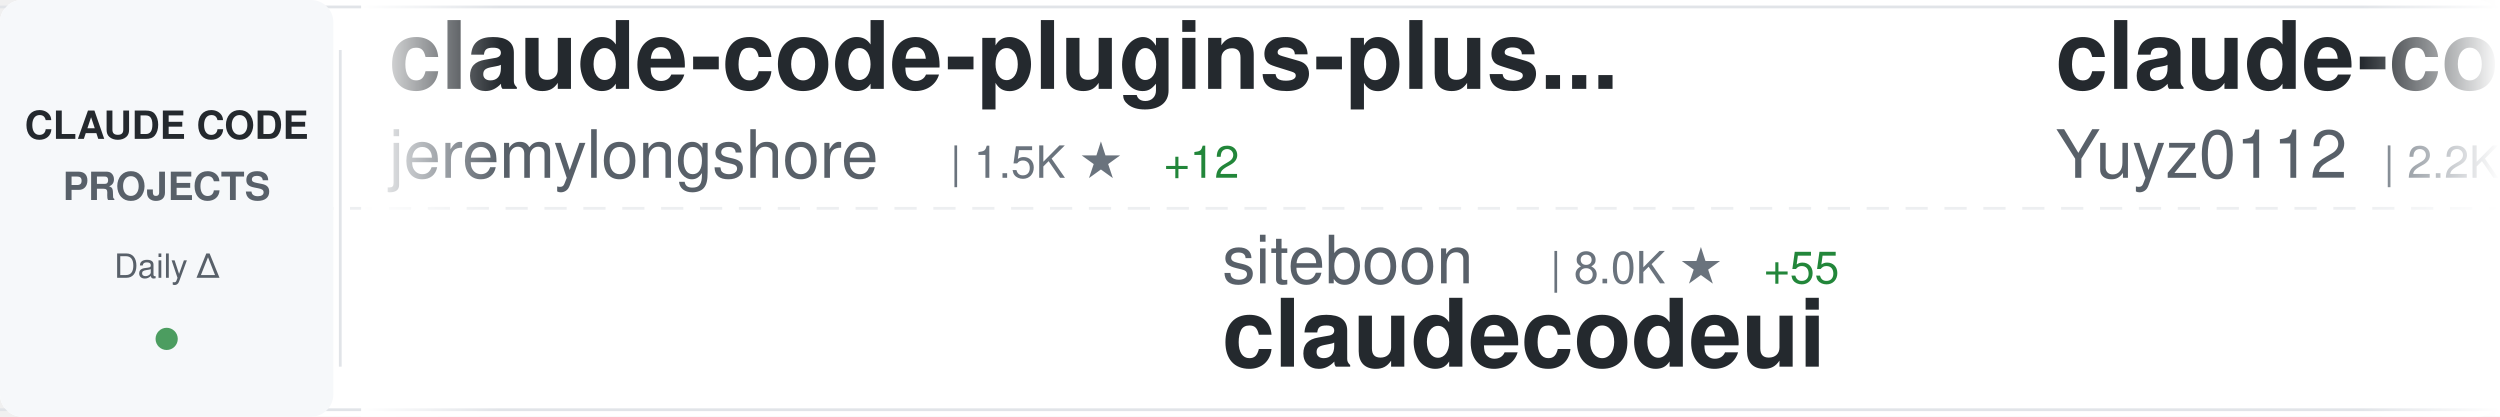
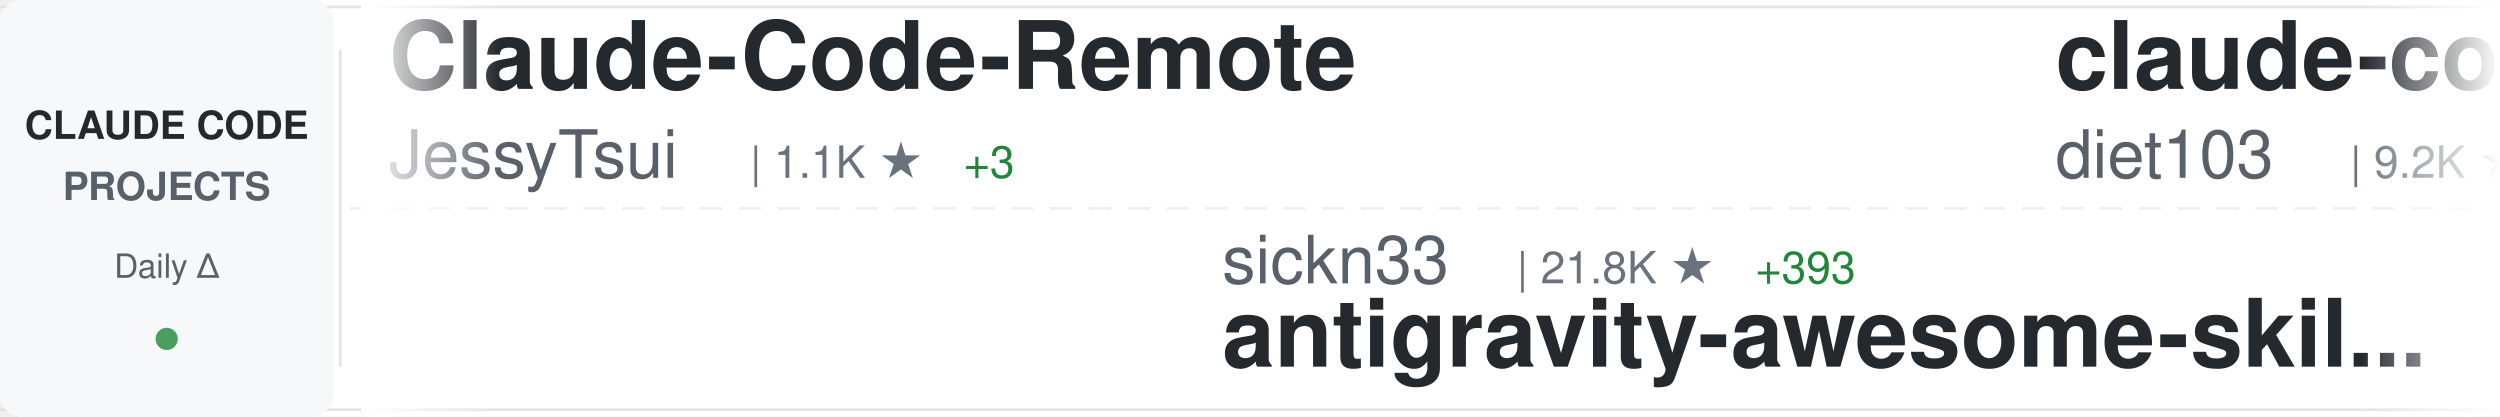
<svg xmlns="http://www.w3.org/2000/svg" width="900" height="150">
  <defs>
    <linearGradient id="awesomeLeftFade" x1="0%" y1="0%" x2="100%" y2="0%">
      <stop offset="0%" style="stop-color:#ffffff;stop-opacity:1" />
      <stop offset="100%" style="stop-color:#ffffff;stop-opacity:0" />
    </linearGradient>
    <linearGradient id="awesomeRightFade" x1="0%" y1="0%" x2="100%" y2="0%">
      <stop offset="0%" style="stop-color:#ffffff;stop-opacity:0" />
      <stop offset="100%" style="stop-color:#ffffff;stop-opacity:1" />
    </linearGradient>
  </defs>
  <rect width="900" height="150" fill="#ffffff" rx="8" />
  <rect x="0" y="2" width="900" height="1" fill="#e1e4e8" />
  <rect x="0" y="147" width="900" height="1" fill="#e1e4e8" />
  <line x1="0" y1="75" x2="900" y2="75" stroke="#e1e4e8" stroke-width="1" stroke-dasharray="8 6" opacity="0.6" />
  <rect x="0" y="0" width="120" height="150" fill="#f6f8fa" rx="8" />
  <text x="60" y="50" font-family="-apple-system, BlinkMacSystemFont, 'Segoe UI', Helvetica, Arial, sans-serif" font-size="14" font-weight="600" fill="#24292e" text-anchor="middle">CLAUDE CODE</text>
  <text x="60" y="72" font-family="-apple-system, BlinkMacSystemFont, 'Segoe UI', Helvetica, Arial, sans-serif" font-size="14" font-weight="600" fill="#586069" text-anchor="middle">PROJECTS</text>
  <text x="60" y="100" font-family="-apple-system, BlinkMacSystemFont, 'Segoe UI', Helvetica, Arial, sans-serif" font-size="12" font-weight="500" fill="#586069" text-anchor="middle">Daily Δ</text>
  <circle cx="60" cy="122" r="4" fill="#22863a" opacity="0.8" />
  <rect x="122" y="18" width="1" height="114" fill="#e1e4e8" />
  <clipPath id="awesomeTickerClip">
    <rect x="130" y="0" width="770" height="150" />
  </clipPath>
  <g clip-path="url(#awesomeTickerClip)">
    <g id="awesomeTickerItems">
      <animateTransform attributeName="transform" attributeType="XML" type="translate" from="0 0" to="-3000 0" dur="54s" repeatCount="indefinite" />
      <g transform="translate(0, 0)">
-         <text x="140" y="32" font-family="-apple-system, BlinkMacSystemFont, 'Segoe UI', Helvetica, Arial, sans-serif" font-size="34" font-weight="600" fill="#24292e">claude-code-plugins-plus...</text>
-         <text x="140" y="64" font-family="-apple-system, BlinkMacSystemFont, 'Segoe UI', Helvetica, Arial, sans-serif" font-size="24" font-weight="400" fill="#586069">jeremylongshore</text>
-         <text x="342" y="64" font-family="-apple-system, BlinkMacSystemFont, 'Segoe UI', Helvetica, Arial, sans-serif" font-size="16" font-weight="500" fill="#6a737d">| 1.5K ★</text>
-         <text x="419" y="64" font-family="-apple-system, BlinkMacSystemFont, 'Segoe UI', Helvetica, Arial, sans-serif" font-size="16" font-weight="500" fill="#22863a"> +12</text>
+         <text x="140" y="32" font-family="-apple-system, BlinkMacSystemFont, 'Segoe UI', Helvetica, Arial, sans-serif" font-size="34" font-weight="600" fill="#24292e">Claude-Code-Remote</text>
+         <text x="140" y="64" font-family="-apple-system, BlinkMacSystemFont, 'Segoe UI', Helvetica, Arial, sans-serif" font-size="24" font-weight="400" fill="#586069">JessyTsui</text>
+         <text x="270" y="64" font-family="-apple-system, BlinkMacSystemFont, 'Segoe UI', Helvetica, Arial, sans-serif" font-size="16" font-weight="500" fill="#6a737d">| 1.1K ★</text>
+         <text x="347" y="64" font-family="-apple-system, BlinkMacSystemFont, 'Segoe UI', Helvetica, Arial, sans-serif" font-size="16" font-weight="500" fill="#22863a"> +3</text>
      </g>
      <g transform="translate(300, 0)">
-         <text x="140" y="102" font-family="-apple-system, BlinkMacSystemFont, 'Segoe UI', Helvetica, Arial, sans-serif" font-size="24" font-weight="400" fill="#586069">siteboon</text>
-         <text x="258" y="102" font-family="-apple-system, BlinkMacSystemFont, 'Segoe UI', Helvetica, Arial, sans-serif" font-size="16" font-weight="500" fill="#6a737d">| 8.0K ★</text>
-         <text x="335" y="102" font-family="-apple-system, BlinkMacSystemFont, 'Segoe UI', Helvetica, Arial, sans-serif" font-size="16" font-weight="500" fill="#22863a"> +55</text>
-         <text x="140" y="132" font-family="-apple-system, BlinkMacSystemFont, 'Segoe UI', Helvetica, Arial, sans-serif" font-size="34" font-weight="600" fill="#24292e">claudecodeui</text>
+         <text x="140" y="102" font-family="-apple-system, BlinkMacSystemFont, 'Segoe UI', Helvetica, Arial, sans-serif" font-size="24" font-weight="400" fill="#586069">sickn33</text>
+         <text x="246" y="102" font-family="-apple-system, BlinkMacSystemFont, 'Segoe UI', Helvetica, Arial, sans-serif" font-size="16" font-weight="500" fill="#6a737d">| 21.8K ★</text>
+         <text x="332" y="102" font-family="-apple-system, BlinkMacSystemFont, 'Segoe UI', Helvetica, Arial, sans-serif" font-size="16" font-weight="500" fill="#22863a"> +393</text>
+         <text x="140" y="132" font-family="-apple-system, BlinkMacSystemFont, 'Segoe UI', Helvetica, Arial, sans-serif" font-size="34" font-weight="600" fill="#24292e">antigravity-awesome-skil...</text>
      </g>
      <g transform="translate(600, 0)">
-         <text x="140" y="32" font-family="-apple-system, BlinkMacSystemFont, 'Segoe UI', Helvetica, Arial, sans-serif" font-size="34" font-weight="600" fill="#24292e">claude-code-reverse</text>
-         <text x="140" y="64" font-family="-apple-system, BlinkMacSystemFont, 'Segoe UI', Helvetica, Arial, sans-serif" font-size="24" font-weight="400" fill="#586069">Yuyz0112</text>
-         <text x="258" y="64" font-family="-apple-system, BlinkMacSystemFont, 'Segoe UI', Helvetica, Arial, sans-serif" font-size="16" font-weight="500" fill="#6a737d">| 2.2K ★</text>
-         <text x="335" y="64" font-family="-apple-system, BlinkMacSystemFont, 'Segoe UI', Helvetica, Arial, sans-serif" font-size="16" font-weight="500" fill="#22863a"> +3</text>
+         <text x="140" y="32" font-family="-apple-system, BlinkMacSystemFont, 'Segoe UI', Helvetica, Arial, sans-serif" font-size="34" font-weight="600" fill="#24292e">claude-code-infrastructu...</text>
+         <text x="140" y="64" font-family="-apple-system, BlinkMacSystemFont, 'Segoe UI', Helvetica, Arial, sans-serif" font-size="24" font-weight="400" fill="#586069">diet103</text>
+         <text x="246" y="64" font-family="-apple-system, BlinkMacSystemFont, 'Segoe UI', Helvetica, Arial, sans-serif" font-size="16" font-weight="500" fill="#6a737d">| 9.2K ★</text>
+         <text x="323" y="64" font-family="-apple-system, BlinkMacSystemFont, 'Segoe UI', Helvetica, Arial, sans-serif" font-size="16" font-weight="500" fill="#22863a"> +11</text>
      </g>
      <g transform="translate(900, 0)">
-         <text x="140" y="102" font-family="-apple-system, BlinkMacSystemFont, 'Segoe UI', Helvetica, Arial, sans-serif" font-size="24" font-weight="400" fill="#586069">0xfurai</text>
-         <text x="246" y="102" font-family="-apple-system, BlinkMacSystemFont, 'Segoe UI', Helvetica, Arial, sans-serif" font-size="16" font-weight="500" fill="#6a737d">| 755 ★</text>
-         <text x="314" y="102" font-family="-apple-system, BlinkMacSystemFont, 'Segoe UI', Helvetica, Arial, sans-serif" font-size="16" font-weight="500" fill="#22863a"> +2</text>
-         <text x="140" y="132" font-family="-apple-system, BlinkMacSystemFont, 'Segoe UI', Helvetica, Arial, sans-serif" font-size="34" font-weight="600" fill="#24292e">claude-code-subagents</text>
+         <text x="140" y="102" font-family="-apple-system, BlinkMacSystemFont, 'Segoe UI', Helvetica, Arial, sans-serif" font-size="24" font-weight="400" fill="#586069">anthropics</text>
+         <text x="282" y="102" font-family="-apple-system, BlinkMacSystemFont, 'Segoe UI', Helvetica, Arial, sans-serif" font-size="16" font-weight="500" fill="#6a737d">| 6.1K ★</text>
+         <text x="359" y="102" font-family="-apple-system, BlinkMacSystemFont, 'Segoe UI', Helvetica, Arial, sans-serif" font-size="16" font-weight="500" fill="#22863a"> +22</text>
+         <text x="140" y="132" font-family="-apple-system, BlinkMacSystemFont, 'Segoe UI', Helvetica, Arial, sans-serif" font-size="34" font-weight="600" fill="#24292e">claude-code-action</text>
      </g>
      <g transform="translate(1200, 0)">
-         <text x="140" y="32" font-family="-apple-system, BlinkMacSystemFont, 'Segoe UI', Helvetica, Arial, sans-serif" font-size="34" font-weight="600" fill="#24292e">claude-code.nvim</text>
-         <text x="140" y="64" font-family="-apple-system, BlinkMacSystemFont, 'Segoe UI', Helvetica, Arial, sans-serif" font-size="24" font-weight="400" fill="#586069">greggh</text>
-         <text x="234" y="64" font-family="-apple-system, BlinkMacSystemFont, 'Segoe UI', Helvetica, Arial, sans-serif" font-size="16" font-weight="500" fill="#6a737d">| 1.9K ★</text>
-         <text x="311" y="64" font-family="-apple-system, BlinkMacSystemFont, 'Segoe UI', Helvetica, Arial, sans-serif" font-size="16" font-weight="500" fill="#22863a"> +5</text>
+         <text x="140" y="32" font-family="-apple-system, BlinkMacSystemFont, 'Segoe UI', Helvetica, Arial, sans-serif" font-size="34" font-weight="600" fill="#24292e">claude-code-security-rev...</text>
+         <text x="140" y="64" font-family="-apple-system, BlinkMacSystemFont, 'Segoe UI', Helvetica, Arial, sans-serif" font-size="24" font-weight="400" fill="#586069">anthropics</text>
+         <text x="282" y="64" font-family="-apple-system, BlinkMacSystemFont, 'Segoe UI', Helvetica, Arial, sans-serif" font-size="16" font-weight="500" fill="#6a737d">| 3.6K ★</text>
+         <text x="359" y="64" font-family="-apple-system, BlinkMacSystemFont, 'Segoe UI', Helvetica, Arial, sans-serif" font-size="16" font-weight="500" fill="#22863a"> +25</text>
      </g>
      <g transform="translate(1500, 0)">
-         <text x="140" y="102" font-family="-apple-system, BlinkMacSystemFont, 'Segoe UI', Helvetica, Arial, sans-serif" font-size="24" font-weight="400" fill="#586069">jarrodwatts</text>
-         <text x="294" y="102" font-family="-apple-system, BlinkMacSystemFont, 'Segoe UI', Helvetica, Arial, sans-serif" font-size="16" font-weight="500" fill="#6a737d">| 961 ★</text>
-         <text x="362" y="102" font-family="-apple-system, BlinkMacSystemFont, 'Segoe UI', Helvetica, Arial, sans-serif" font-size="16" font-weight="500" fill="#22863a"> +2</text>
-         <text x="140" y="132" font-family="-apple-system, BlinkMacSystemFont, 'Segoe UI', Helvetica, Arial, sans-serif" font-size="34" font-weight="600" fill="#24292e">claude-code-config</text>
+         <text x="140" y="102" font-family="-apple-system, BlinkMacSystemFont, 'Segoe UI', Helvetica, Arial, sans-serif" font-size="24" font-weight="400" fill="#586069">numman-ali</text>
+         <text x="282" y="102" font-family="-apple-system, BlinkMacSystemFont, 'Segoe UI', Helvetica, Arial, sans-serif" font-size="16" font-weight="500" fill="#6a737d">| 8.8K ★</text>
+         <text x="359" y="102" font-family="-apple-system, BlinkMacSystemFont, 'Segoe UI', Helvetica, Arial, sans-serif" font-size="16" font-weight="500" fill="#22863a"> +20</text>
+         <text x="140" y="132" font-family="-apple-system, BlinkMacSystemFont, 'Segoe UI', Helvetica, Arial, sans-serif" font-size="34" font-weight="600" fill="#24292e">openskills</text>
      </g>
      <g transform="translate(1800, 0)">
-         <text x="140" y="32" font-family="-apple-system, BlinkMacSystemFont, 'Segoe UI', Helvetica, Arial, sans-serif" font-size="34" font-weight="600" fill="#24292e">idea-claude-code-gui</text>
-         <text x="140" y="64" font-family="-apple-system, BlinkMacSystemFont, 'Segoe UI', Helvetica, Arial, sans-serif" font-size="24" font-weight="400" fill="#586069">zhukunpenglinyutong</text>
-         <text x="390" y="64" font-family="-apple-system, BlinkMacSystemFont, 'Segoe UI', Helvetica, Arial, sans-serif" font-size="16" font-weight="500" fill="#6a737d">| 1.6K ★</text>
-         <text x="467" y="64" font-family="-apple-system, BlinkMacSystemFont, 'Segoe UI', Helvetica, Arial, sans-serif" font-size="16" font-weight="500" fill="#22863a"> +3</text>
+         <text x="140" y="32" font-family="-apple-system, BlinkMacSystemFont, 'Segoe UI', Helvetica, Arial, sans-serif" font-size="34" font-weight="600" fill="#24292e">Claudable</text>
+         <text x="140" y="64" font-family="-apple-system, BlinkMacSystemFont, 'Segoe UI', Helvetica, Arial, sans-serif" font-size="24" font-weight="400" fill="#586069">opactorai</text>
+         <text x="270" y="64" font-family="-apple-system, BlinkMacSystemFont, 'Segoe UI', Helvetica, Arial, sans-serif" font-size="16" font-weight="500" fill="#6a737d">| 3.8K ★</text>
+         <text x="347" y="64" font-family="-apple-system, BlinkMacSystemFont, 'Segoe UI', Helvetica, Arial, sans-serif" font-size="16" font-weight="500" fill="#22863a"> +7</text>
      </g>
      <g transform="translate(2100, 0)">
-         <text x="140" y="102" font-family="-apple-system, BlinkMacSystemFont, 'Segoe UI', Helvetica, Arial, sans-serif" font-size="24" font-weight="400" fill="#586069">wasabeef</text>
-         <text x="258" y="102" font-family="-apple-system, BlinkMacSystemFont, 'Segoe UI', Helvetica, Arial, sans-serif" font-size="16" font-weight="500" fill="#6a737d">| 1.0K ★</text>
-         <text x="335" y="102" font-family="-apple-system, BlinkMacSystemFont, 'Segoe UI', Helvetica, Arial, sans-serif" font-size="16" font-weight="500" fill="#22863a"> +2</text>
-         <text x="140" y="132" font-family="-apple-system, BlinkMacSystemFont, 'Segoe UI', Helvetica, Arial, sans-serif" font-size="34" font-weight="600" fill="#24292e">claude-code-cookbook</text>
+         <text x="140" y="102" font-family="-apple-system, BlinkMacSystemFont, 'Segoe UI', Helvetica, Arial, sans-serif" font-size="24" font-weight="400" fill="#586069">pedrohcgs</text>
+         <text x="270" y="102" font-family="-apple-system, BlinkMacSystemFont, 'Segoe UI', Helvetica, Arial, sans-serif" font-size="16" font-weight="500" fill="#6a737d">| 570 ★</text>
+         <text x="338" y="102" font-family="-apple-system, BlinkMacSystemFont, 'Segoe UI', Helvetica, Arial, sans-serif" font-size="16" font-weight="500" fill="#22863a"> +7</text>
+         <text x="140" y="132" font-family="-apple-system, BlinkMacSystemFont, 'Segoe UI', Helvetica, Arial, sans-serif" font-size="34" font-weight="600" fill="#24292e">claude-code-my-workflow</text>
      </g>
      <g transform="translate(2400, 0)">
-         <text x="140" y="32" font-family="-apple-system, BlinkMacSystemFont, 'Segoe UI', Helvetica, Arial, sans-serif" font-size="34" font-weight="600" fill="#24292e">Personal_AI_Infrastructu...</text>
-         <text x="140" y="64" font-family="-apple-system, BlinkMacSystemFont, 'Segoe UI', Helvetica, Arial, sans-serif" font-size="24" font-weight="400" fill="#586069">danielmiessler</text>
-         <text x="330" y="64" font-family="-apple-system, BlinkMacSystemFont, 'Segoe UI', Helvetica, Arial, sans-serif" font-size="16" font-weight="500" fill="#6a737d">| 9.6K ★</text>
-         <text x="407" y="64" font-family="-apple-system, BlinkMacSystemFont, 'Segoe UI', Helvetica, Arial, sans-serif" font-size="16" font-weight="500" fill="#22863a"> +39</text>
+         <text x="140" y="32" font-family="-apple-system, BlinkMacSystemFont, 'Segoe UI', Helvetica, Arial, sans-serif" font-size="34" font-weight="600" fill="#24292e">claude-code-mcp</text>
+         <text x="140" y="64" font-family="-apple-system, BlinkMacSystemFont, 'Segoe UI', Helvetica, Arial, sans-serif" font-size="24" font-weight="400" fill="#586069">steipete</text>
+         <text x="258" y="64" font-family="-apple-system, BlinkMacSystemFont, 'Segoe UI', Helvetica, Arial, sans-serif" font-size="16" font-weight="500" fill="#6a737d">| 1.2K ★</text>
+         <text x="335" y="64" font-family="-apple-system, BlinkMacSystemFont, 'Segoe UI', Helvetica, Arial, sans-serif" font-size="16" font-weight="500" fill="#22863a"> +4</text>
      </g>
      <g transform="translate(2700, 0)">
-         <text x="140" y="102" font-family="-apple-system, BlinkMacSystemFont, 'Segoe UI', Helvetica, Arial, sans-serif" font-size="24" font-weight="400" fill="#586069">EnzeD</text>
-         <text x="222" y="102" font-family="-apple-system, BlinkMacSystemFont, 'Segoe UI', Helvetica, Arial, sans-serif" font-size="16" font-weight="500" fill="#6a737d">| 4.0K ★</text>
-         <text x="299" y="102" font-family="-apple-system, BlinkMacSystemFont, 'Segoe UI', Helvetica, Arial, sans-serif" font-size="16" font-weight="500" fill="#22863a"> +4</text>
-         <text x="140" y="132" font-family="-apple-system, BlinkMacSystemFont, 'Segoe UI', Helvetica, Arial, sans-serif" font-size="34" font-weight="600" fill="#24292e">vibe-coding</text>
+         <text x="140" y="102" font-family="-apple-system, BlinkMacSystemFont, 'Segoe UI', Helvetica, Arial, sans-serif" font-size="24" font-weight="400" fill="#586069">shanraisshan</text>
+         <text x="306" y="102" font-family="-apple-system, BlinkMacSystemFont, 'Segoe UI', Helvetica, Arial, sans-serif" font-size="16" font-weight="500" fill="#6a737d">| 12.7K ★</text>
+         <text x="392" y="102" font-family="-apple-system, BlinkMacSystemFont, 'Segoe UI', Helvetica, Arial, sans-serif" font-size="16" font-weight="500" fill="#22863a"> +348</text>
+         <text x="140" y="132" font-family="-apple-system, BlinkMacSystemFont, 'Segoe UI', Helvetica, Arial, sans-serif" font-size="34" font-weight="600" fill="#24292e">claude-code-best-practic...</text>
      </g>
      <g transform="translate(3000, 0)">
-         <text x="140" y="32" font-family="-apple-system, BlinkMacSystemFont, 'Segoe UI', Helvetica, Arial, sans-serif" font-size="34" font-weight="600" fill="#24292e">claude-code-plugins-plus...</text>
-         <text x="140" y="64" font-family="-apple-system, BlinkMacSystemFont, 'Segoe UI', Helvetica, Arial, sans-serif" font-size="24" font-weight="400" fill="#586069">jeremylongshore</text>
-         <text x="342" y="64" font-family="-apple-system, BlinkMacSystemFont, 'Segoe UI', Helvetica, Arial, sans-serif" font-size="16" font-weight="500" fill="#6a737d">| 1.5K ★</text>
-         <text x="419" y="64" font-family="-apple-system, BlinkMacSystemFont, 'Segoe UI', Helvetica, Arial, sans-serif" font-size="16" font-weight="500" fill="#22863a"> +12</text>
+         <text x="140" y="32" font-family="-apple-system, BlinkMacSystemFont, 'Segoe UI', Helvetica, Arial, sans-serif" font-size="34" font-weight="600" fill="#24292e">Claude-Code-Remote</text>
+         <text x="140" y="64" font-family="-apple-system, BlinkMacSystemFont, 'Segoe UI', Helvetica, Arial, sans-serif" font-size="24" font-weight="400" fill="#586069">JessyTsui</text>
+         <text x="270" y="64" font-family="-apple-system, BlinkMacSystemFont, 'Segoe UI', Helvetica, Arial, sans-serif" font-size="16" font-weight="500" fill="#6a737d">| 1.1K ★</text>
+         <text x="347" y="64" font-family="-apple-system, BlinkMacSystemFont, 'Segoe UI', Helvetica, Arial, sans-serif" font-size="16" font-weight="500" fill="#22863a"> +3</text>
      </g>
      <g transform="translate(3300, 0)">
-         <text x="140" y="102" font-family="-apple-system, BlinkMacSystemFont, 'Segoe UI', Helvetica, Arial, sans-serif" font-size="24" font-weight="400" fill="#586069">siteboon</text>
-         <text x="258" y="102" font-family="-apple-system, BlinkMacSystemFont, 'Segoe UI', Helvetica, Arial, sans-serif" font-size="16" font-weight="500" fill="#6a737d">| 8.0K ★</text>
-         <text x="335" y="102" font-family="-apple-system, BlinkMacSystemFont, 'Segoe UI', Helvetica, Arial, sans-serif" font-size="16" font-weight="500" fill="#22863a"> +55</text>
-         <text x="140" y="132" font-family="-apple-system, BlinkMacSystemFont, 'Segoe UI', Helvetica, Arial, sans-serif" font-size="34" font-weight="600" fill="#24292e">claudecodeui</text>
+         <text x="140" y="102" font-family="-apple-system, BlinkMacSystemFont, 'Segoe UI', Helvetica, Arial, sans-serif" font-size="24" font-weight="400" fill="#586069">sickn33</text>
+         <text x="246" y="102" font-family="-apple-system, BlinkMacSystemFont, 'Segoe UI', Helvetica, Arial, sans-serif" font-size="16" font-weight="500" fill="#6a737d">| 21.8K ★</text>
+         <text x="332" y="102" font-family="-apple-system, BlinkMacSystemFont, 'Segoe UI', Helvetica, Arial, sans-serif" font-size="16" font-weight="500" fill="#22863a"> +393</text>
+         <text x="140" y="132" font-family="-apple-system, BlinkMacSystemFont, 'Segoe UI', Helvetica, Arial, sans-serif" font-size="34" font-weight="600" fill="#24292e">antigravity-awesome-skil...</text>
      </g>
      <g transform="translate(3600, 0)">
-         <text x="140" y="32" font-family="-apple-system, BlinkMacSystemFont, 'Segoe UI', Helvetica, Arial, sans-serif" font-size="34" font-weight="600" fill="#24292e">claude-code-reverse</text>
-         <text x="140" y="64" font-family="-apple-system, BlinkMacSystemFont, 'Segoe UI', Helvetica, Arial, sans-serif" font-size="24" font-weight="400" fill="#586069">Yuyz0112</text>
-         <text x="258" y="64" font-family="-apple-system, BlinkMacSystemFont, 'Segoe UI', Helvetica, Arial, sans-serif" font-size="16" font-weight="500" fill="#6a737d">| 2.2K ★</text>
-         <text x="335" y="64" font-family="-apple-system, BlinkMacSystemFont, 'Segoe UI', Helvetica, Arial, sans-serif" font-size="16" font-weight="500" fill="#22863a"> +3</text>
+         <text x="140" y="32" font-family="-apple-system, BlinkMacSystemFont, 'Segoe UI', Helvetica, Arial, sans-serif" font-size="34" font-weight="600" fill="#24292e">claude-code-infrastructu...</text>
+         <text x="140" y="64" font-family="-apple-system, BlinkMacSystemFont, 'Segoe UI', Helvetica, Arial, sans-serif" font-size="24" font-weight="400" fill="#586069">diet103</text>
+         <text x="246" y="64" font-family="-apple-system, BlinkMacSystemFont, 'Segoe UI', Helvetica, Arial, sans-serif" font-size="16" font-weight="500" fill="#6a737d">| 9.2K ★</text>
+         <text x="323" y="64" font-family="-apple-system, BlinkMacSystemFont, 'Segoe UI', Helvetica, Arial, sans-serif" font-size="16" font-weight="500" fill="#22863a"> +11</text>
      </g>
      <g transform="translate(3900, 0)">
-         <text x="140" y="102" font-family="-apple-system, BlinkMacSystemFont, 'Segoe UI', Helvetica, Arial, sans-serif" font-size="24" font-weight="400" fill="#586069">0xfurai</text>
-         <text x="246" y="102" font-family="-apple-system, BlinkMacSystemFont, 'Segoe UI', Helvetica, Arial, sans-serif" font-size="16" font-weight="500" fill="#6a737d">| 755 ★</text>
-         <text x="314" y="102" font-family="-apple-system, BlinkMacSystemFont, 'Segoe UI', Helvetica, Arial, sans-serif" font-size="16" font-weight="500" fill="#22863a"> +2</text>
-         <text x="140" y="132" font-family="-apple-system, BlinkMacSystemFont, 'Segoe UI', Helvetica, Arial, sans-serif" font-size="34" font-weight="600" fill="#24292e">claude-code-subagents</text>
+         <text x="140" y="102" font-family="-apple-system, BlinkMacSystemFont, 'Segoe UI', Helvetica, Arial, sans-serif" font-size="24" font-weight="400" fill="#586069">anthropics</text>
+         <text x="282" y="102" font-family="-apple-system, BlinkMacSystemFont, 'Segoe UI', Helvetica, Arial, sans-serif" font-size="16" font-weight="500" fill="#6a737d">| 6.1K ★</text>
+         <text x="359" y="102" font-family="-apple-system, BlinkMacSystemFont, 'Segoe UI', Helvetica, Arial, sans-serif" font-size="16" font-weight="500" fill="#22863a"> +22</text>
+         <text x="140" y="132" font-family="-apple-system, BlinkMacSystemFont, 'Segoe UI', Helvetica, Arial, sans-serif" font-size="34" font-weight="600" fill="#24292e">claude-code-action</text>
      </g>
    </g>
  </g>
  <rect x="130" y="0" width="50" height="150" fill="url(#awesomeLeftFade)" />
  <rect x="850" y="0" width="50" height="150" fill="url(#awesomeRightFade)" />
</svg>
